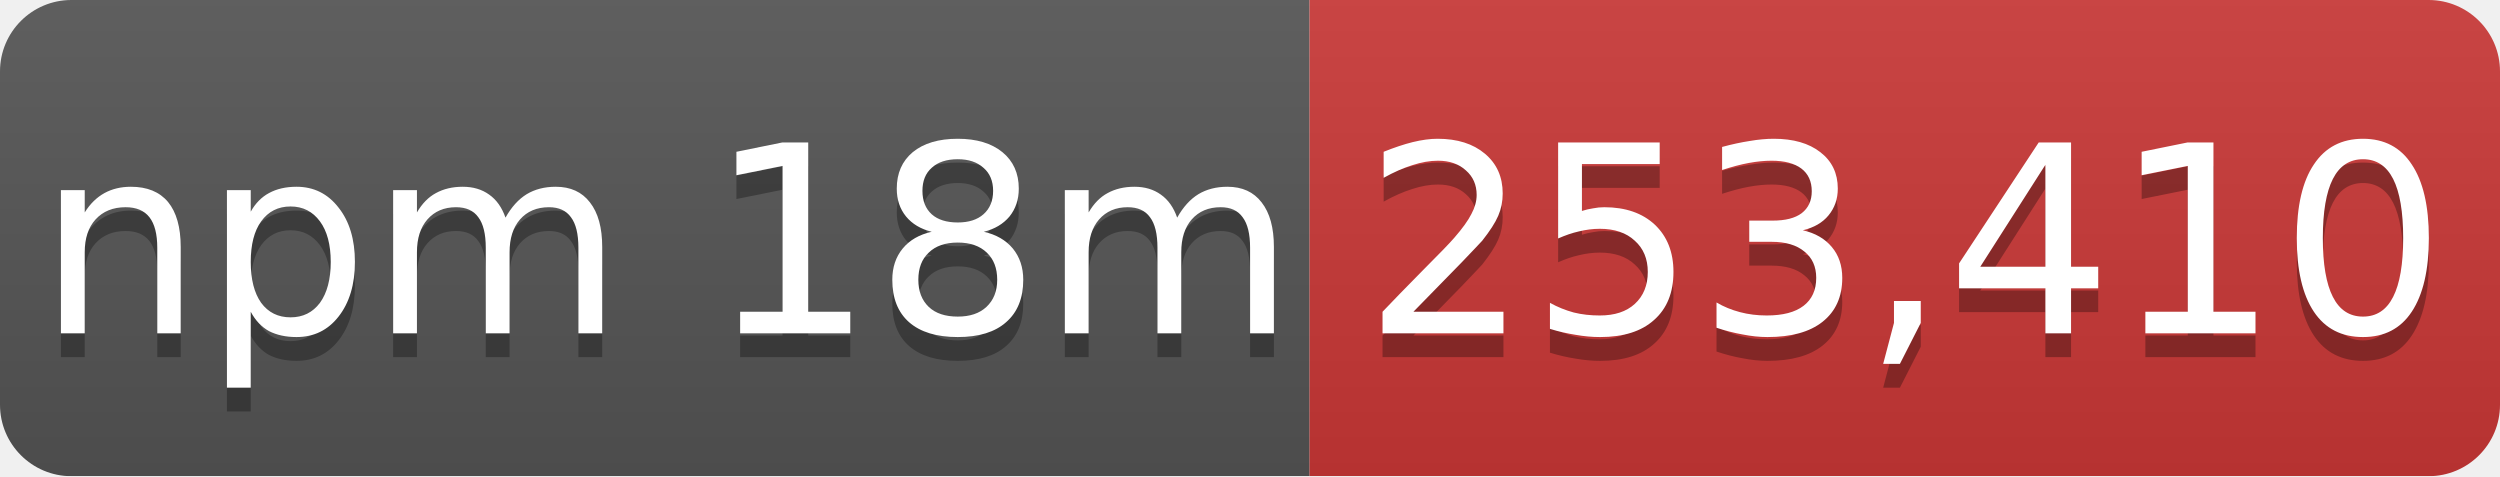
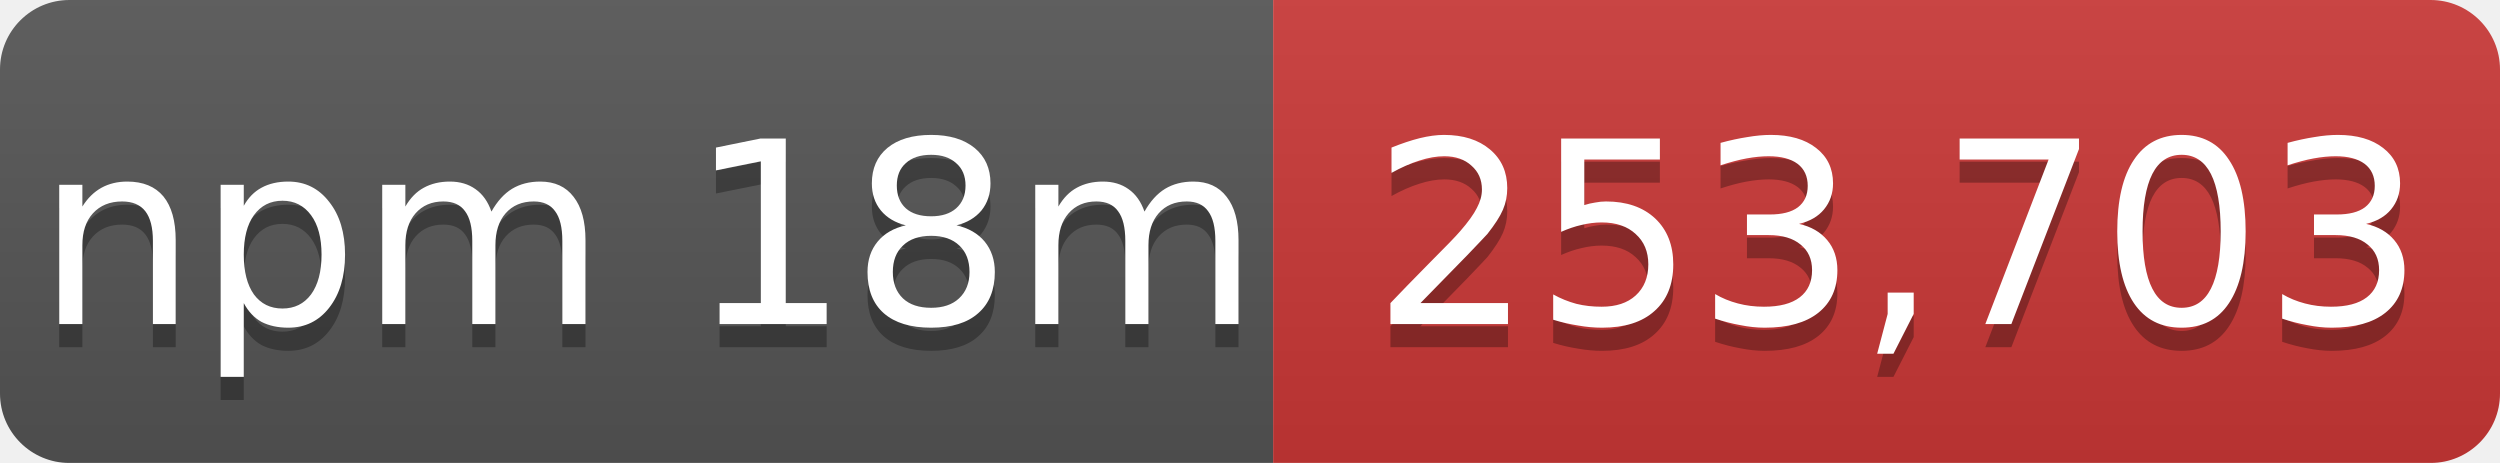
- <svg xmlns="http://www.w3.org/2000/svg" width="105" height="20" role="img" aria-label="npm 18m: 253,410">
+ <svg xmlns="http://www.w3.org/2000/svg" width="108" height="20" role="img" aria-label="npm 18m: 253,703">
  <linearGradient id="s" x2="0" y2="100%">
    <stop offset="0" stop-color="#bbb" stop-opacity=".1" />
    <stop offset="1" stop-opacity=".1" />
  </linearGradient>
  <mask id="m">
-     <rect width="105" height="20" rx="3" fill="#fff" />
+     <rect width="108" height="20" rx="3" fill="#fff" />
  </mask>
  <g mask="url(#m)">
    <rect width="55" height="20" fill="#555" />
-     <rect x="55" width="50" height="20" fill="#cb3837" />
-     <rect width="105" height="20" fill="url(#s)" />
+     <rect x="55" width="53" height="20" fill="#cb3837" />
+     <rect width="108" height="20" fill="url(#s)" />
  </g>
  <g fill="#fff" text-anchor="middle" font-family="Verdana,Geneva,DejaVu Sans,sans-serif" font-size="11">
    <text x="28" y="15" fill="#010101" fill-opacity=".3">npm 18m</text>
    <text x="28" y="14">npm 18m</text>
-     <text x="80" y="15" fill="#010101" fill-opacity=".3">253,410</text>
-     <text x="80" y="14">253,410</text>
+     <text x="82" y="15" fill="#010101" fill-opacity=".3">253,703</text>
+     <text x="82" y="14">253,703</text>
  </g>
</svg>
